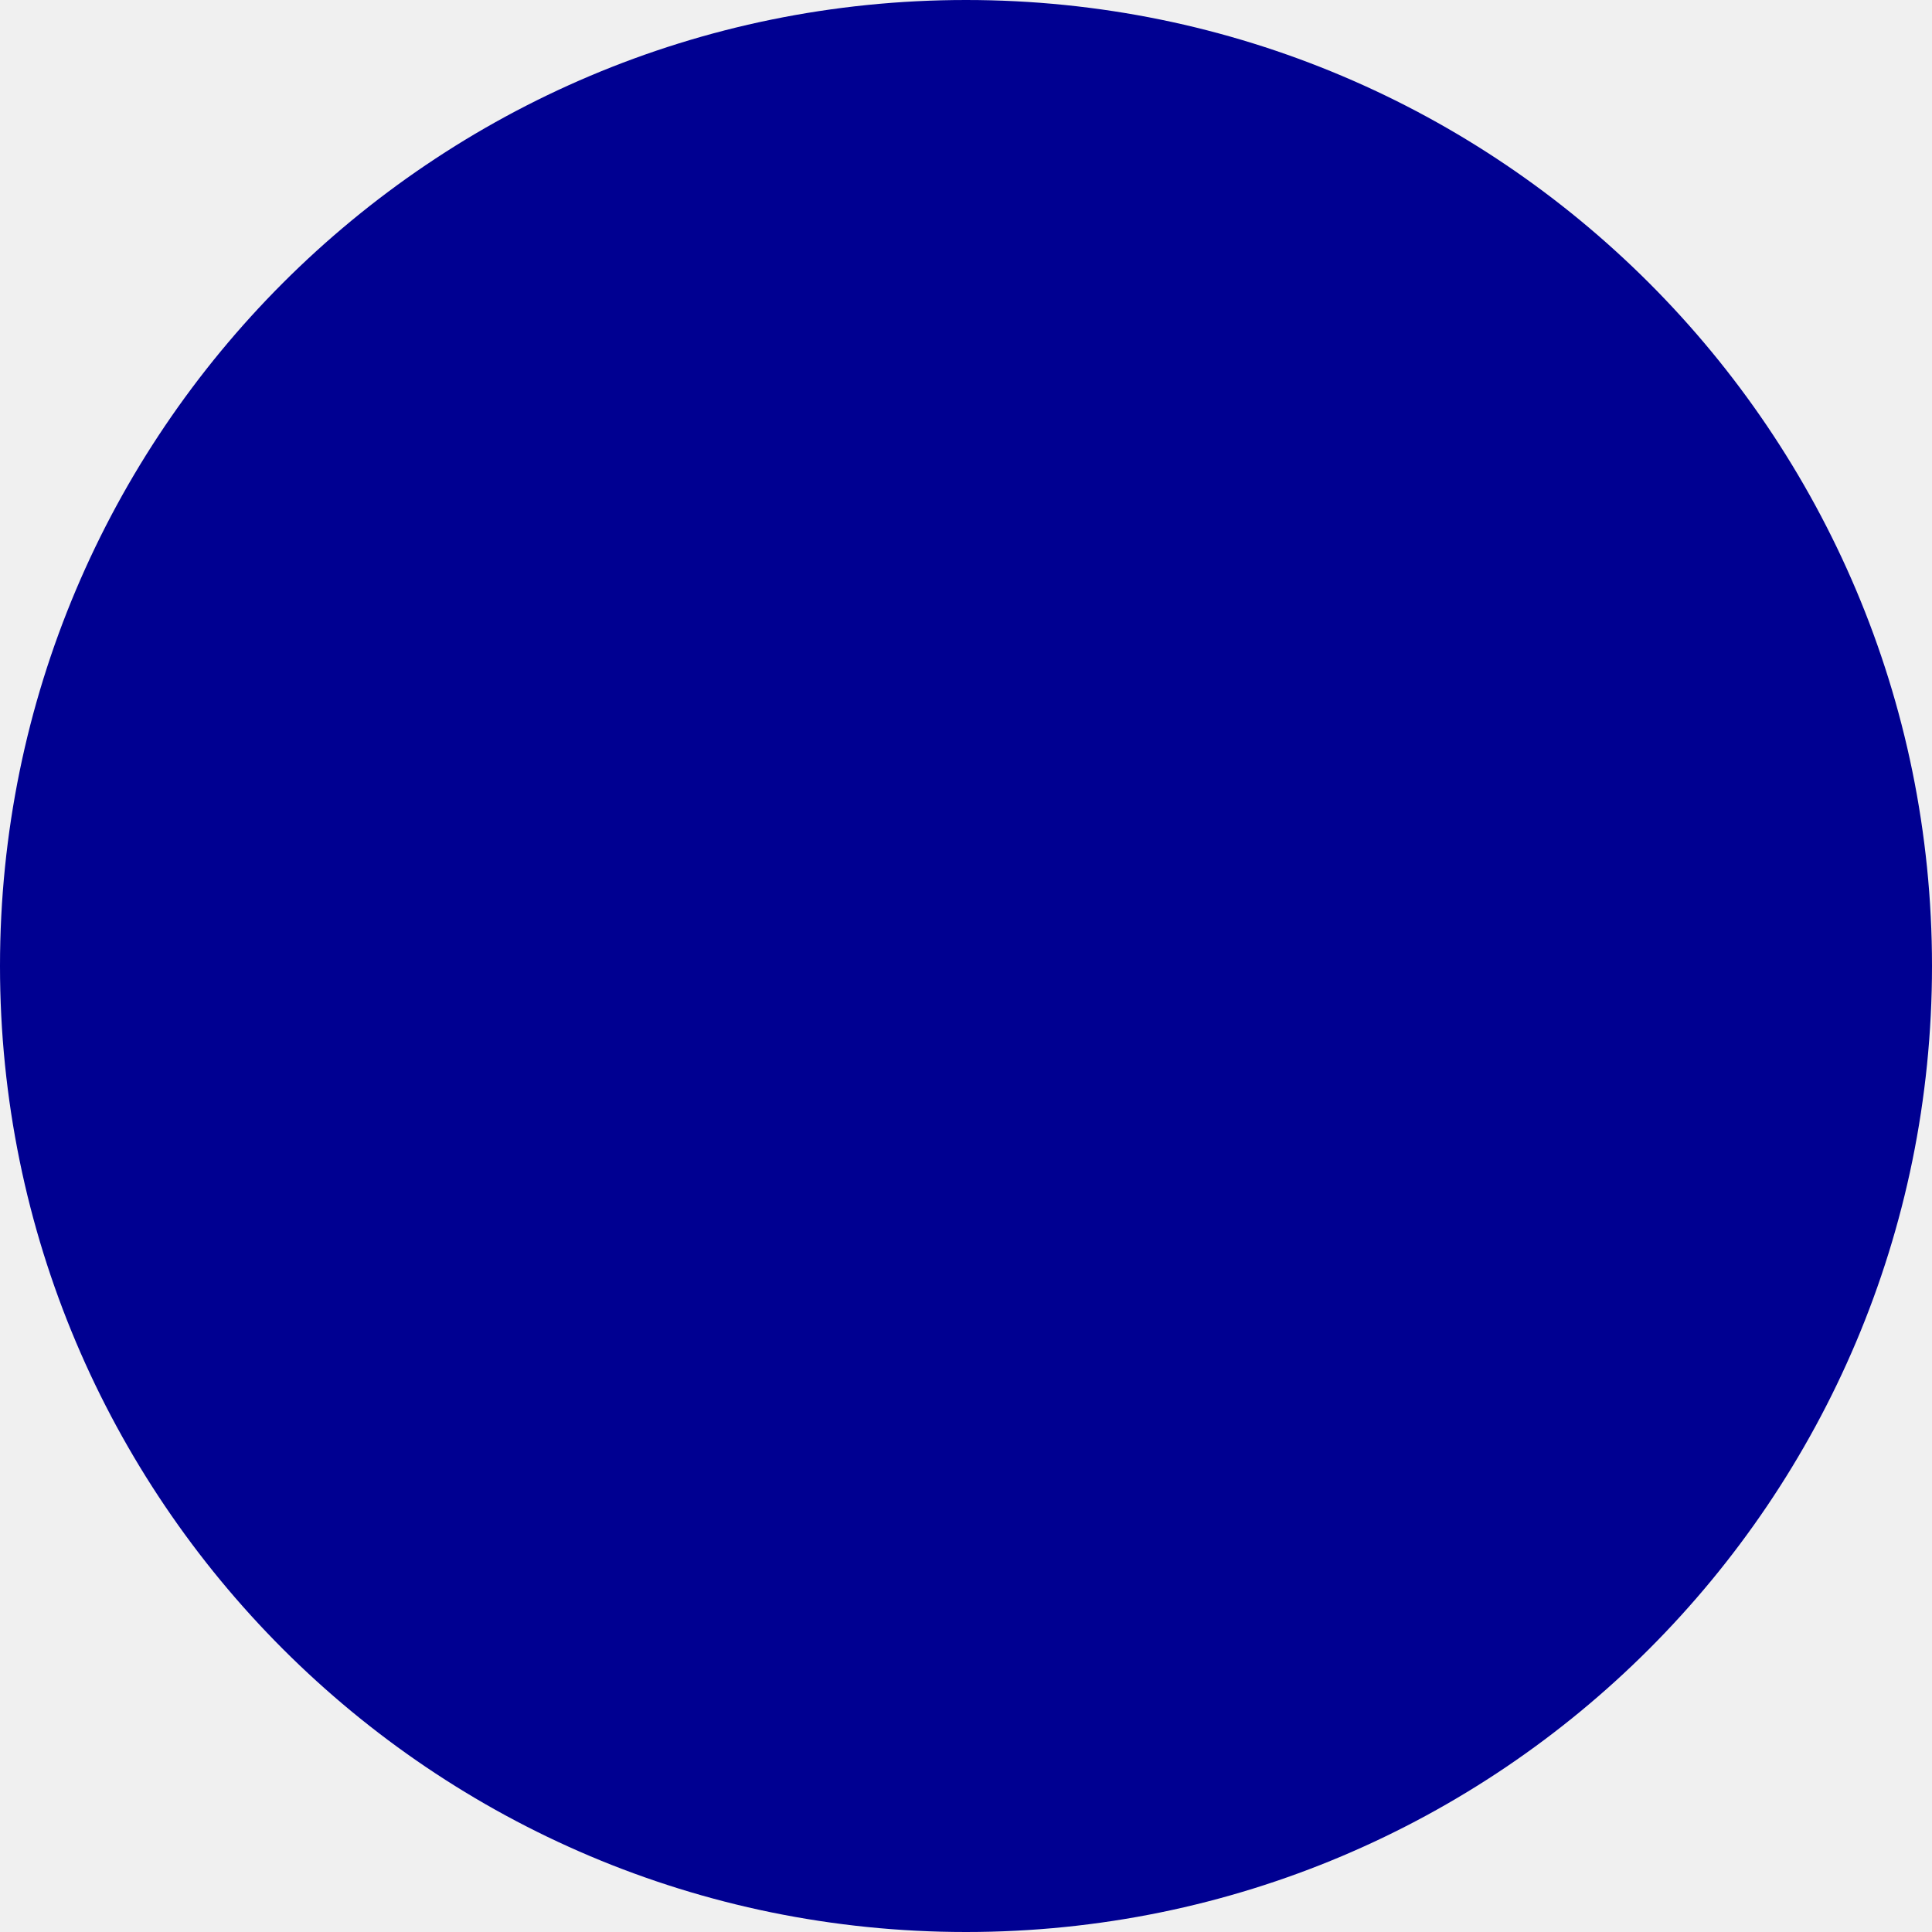
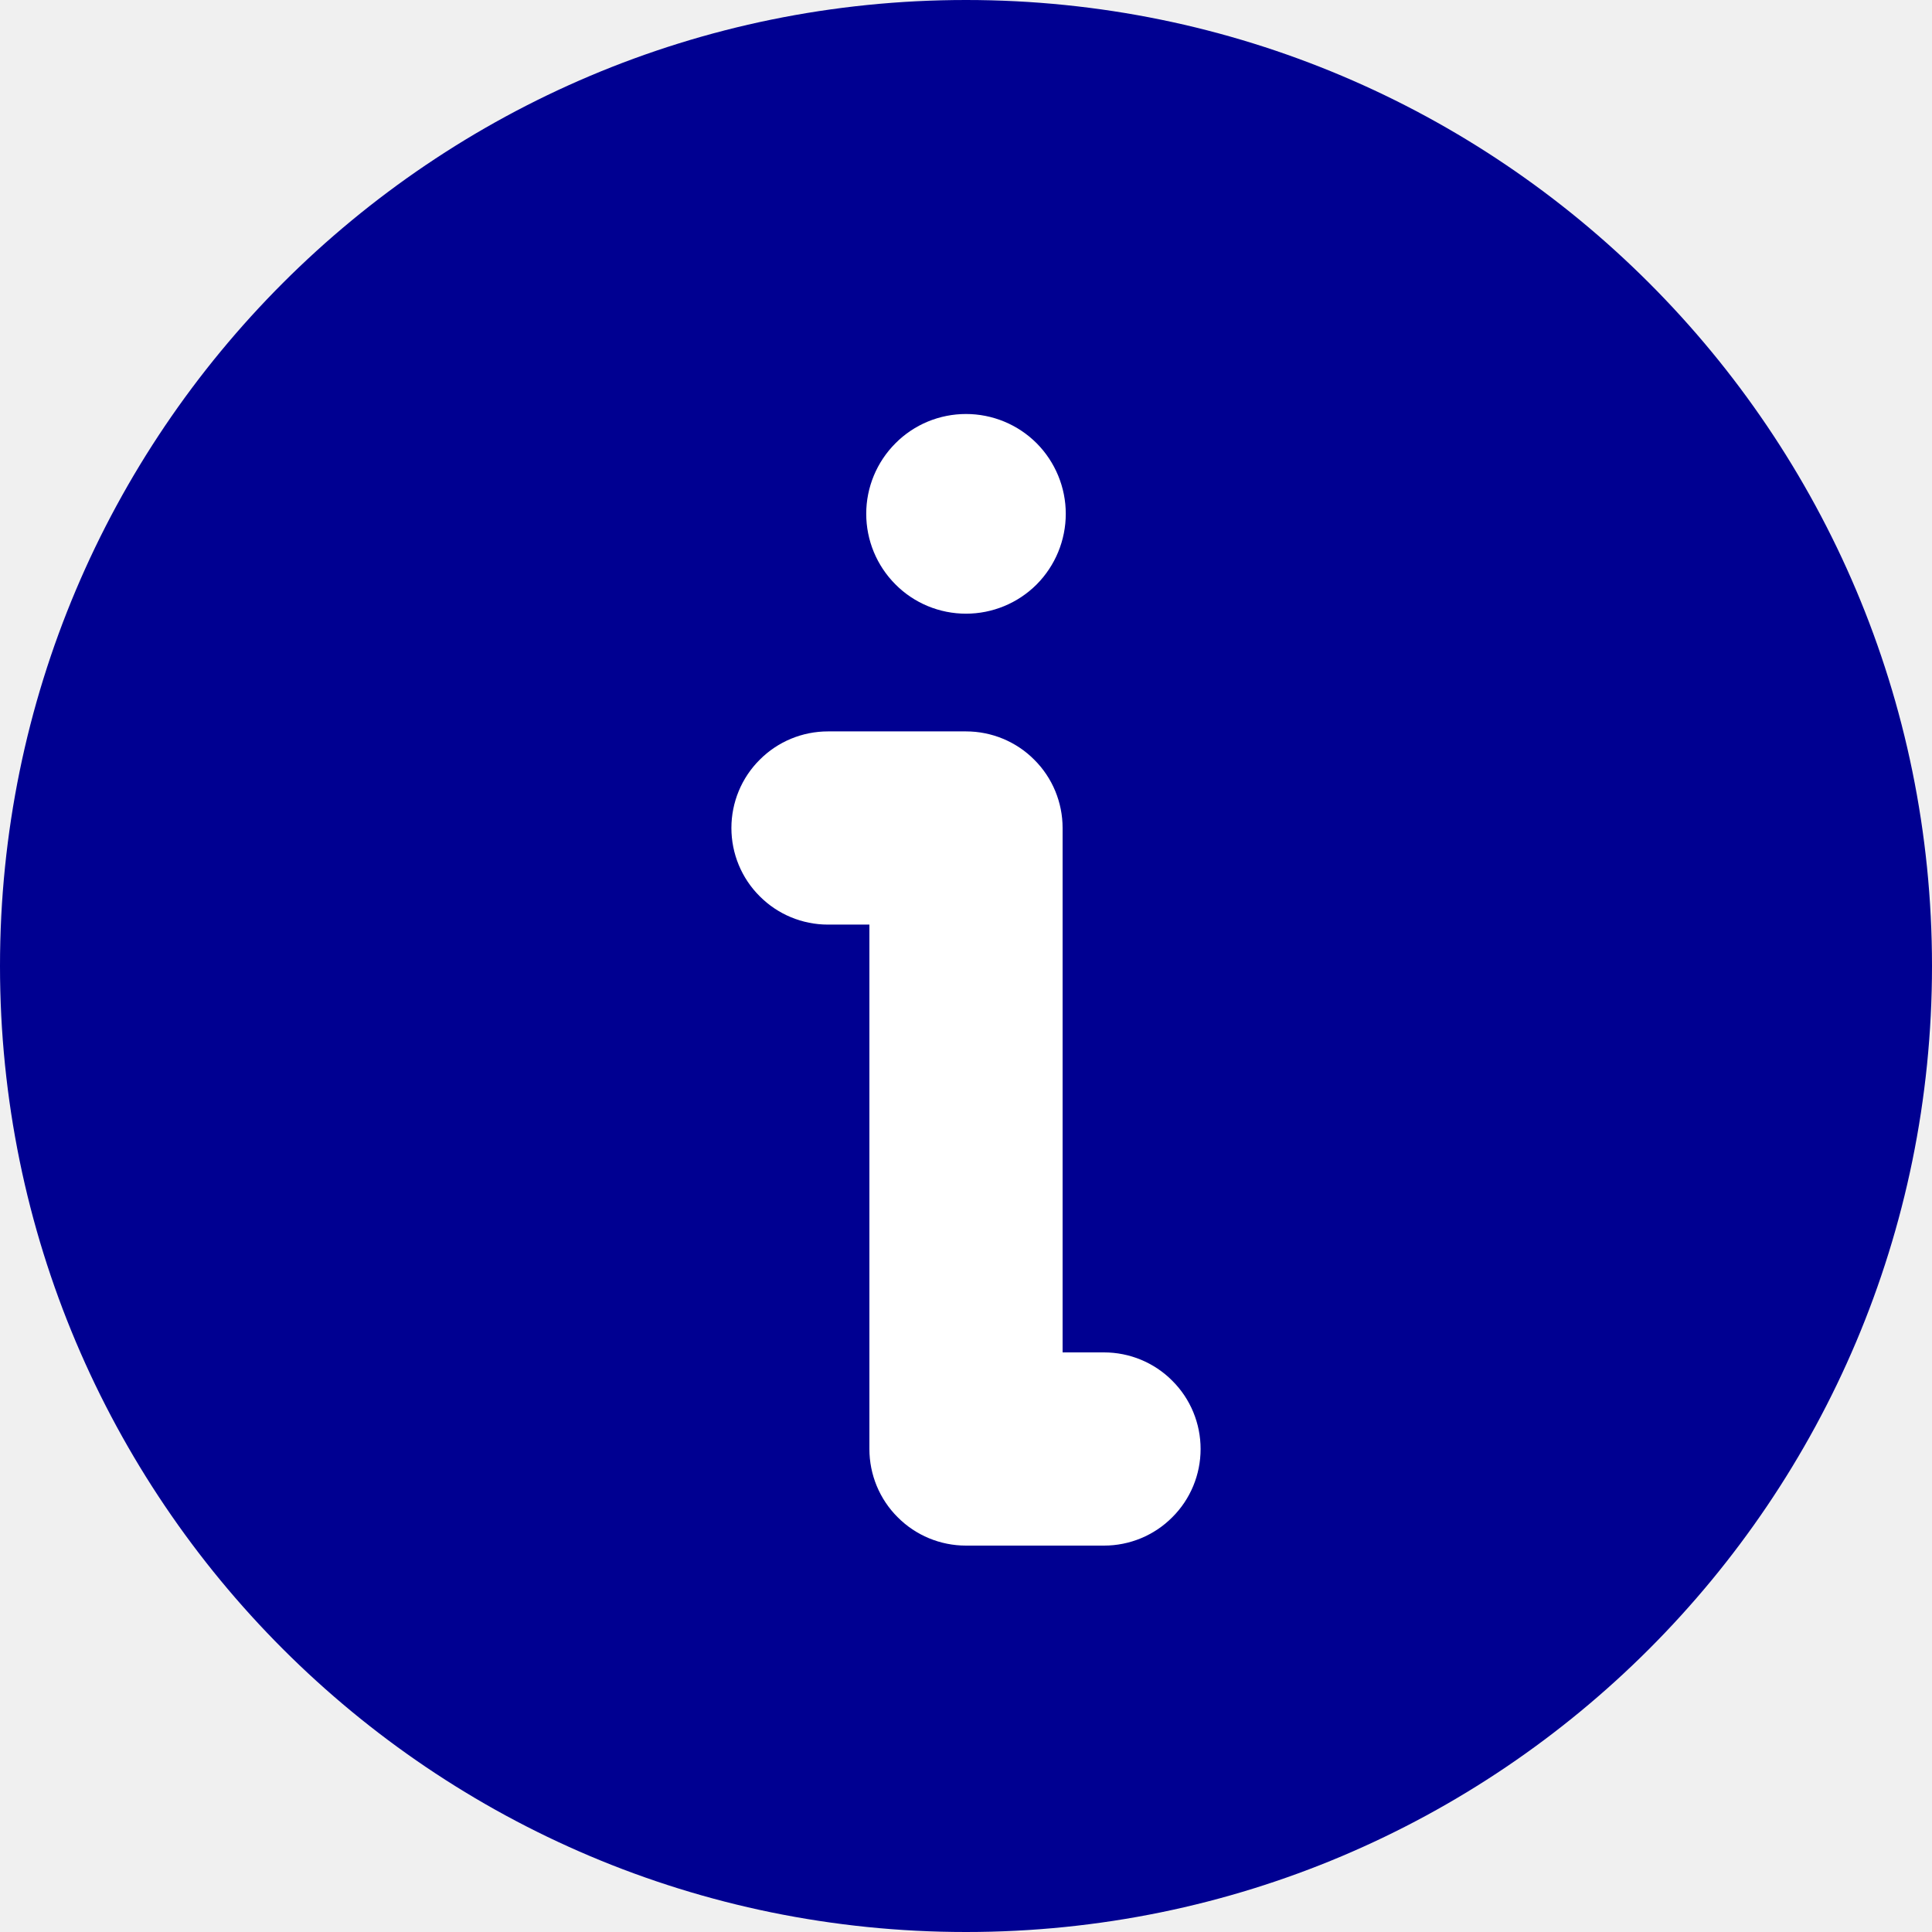
<svg xmlns="http://www.w3.org/2000/svg" width="14" height="14" viewBox="0 0 14 14" fill="none">
  <circle cx="7" cy="7" r="7" fill="#000091" />
+   <path d="M6 5.4C5.841 5.4 5.688 5.463 5.576 5.576C5.463 5.688 5.4 5.841 5.4 6C5.4 6.159 5.463 6.312 5.576 6.424C5.688 6.537 5.841 6.6 6 6.6H6.4V10.5C6.4 10.659 6.463 10.812 6.576 10.924C6.688 11.037 6.841 11.1 7 11.1H8C8.159 11.1 8.312 11.037 8.424 10.924C8.537 10.812 8.6 10.659 8.6 10.5C8.6 10.341 8.537 10.188 8.424 10.076C8.312 9.963 8.159 9.9 8 9.9H7.6V6C7.6 5.841 7.537 5.688 7.424 5.576C7.312 5.463 7.159 5.4 7 5.4H6Z" fill="white" stroke="white" stroke-width="0.2" />
+   <path d="M7.723 3.723C7.723 3.915 7.647 4.099 7.512 4.235C7.376 4.371 7.192 4.447 7 4.447C6.808 4.447 6.624 4.371 6.489 4.235C6.353 4.099 6.277 3.915 6.277 3.723C6.277 3.532 6.353 3.348 6.489 3.212C6.624 3.076 6.808 3 7 3C7.192 3 7.376 3.076 7.512 3.212C7.647 3.348 7.723 3.532 7.723 3.723Z" fill="white" />
</svg>
